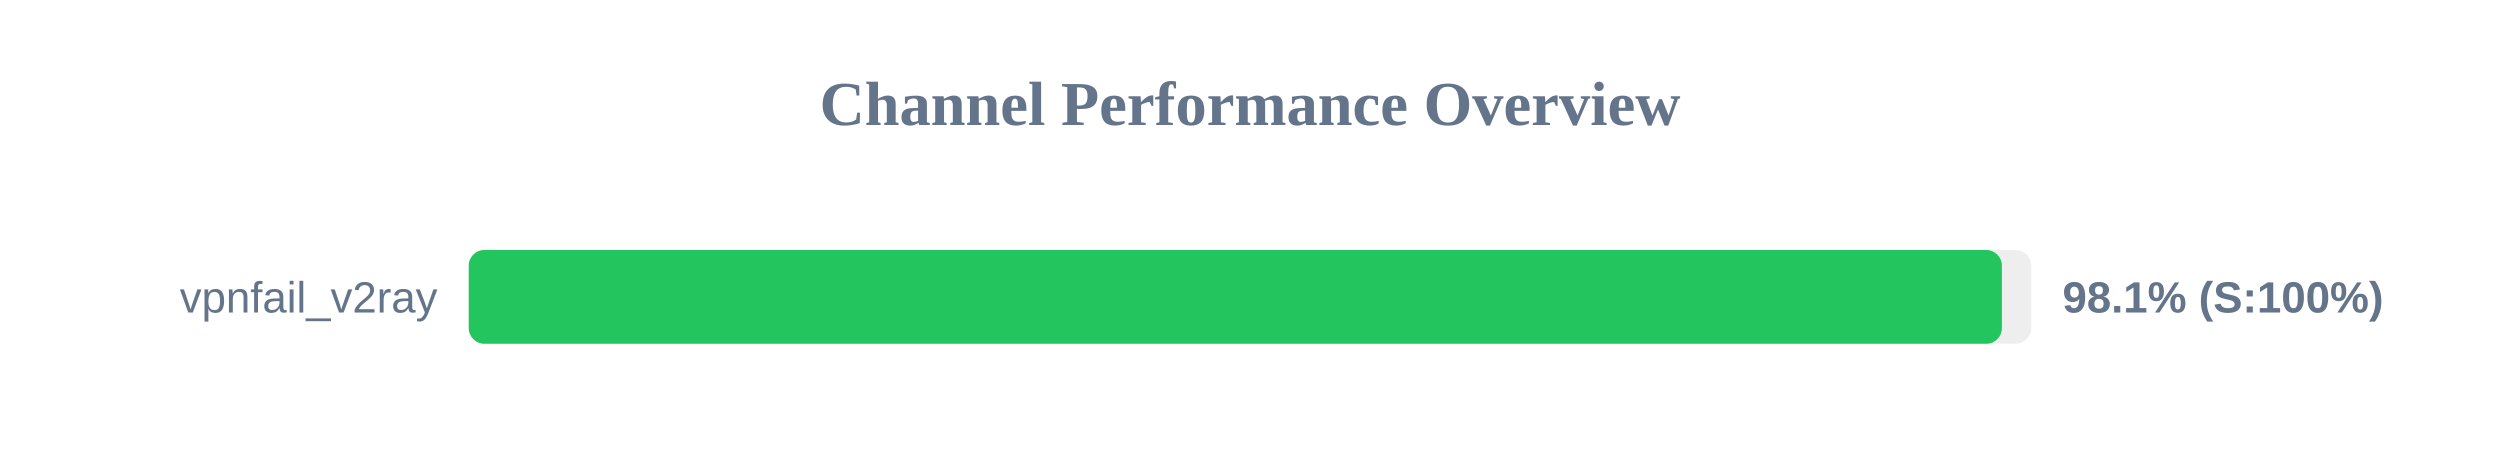
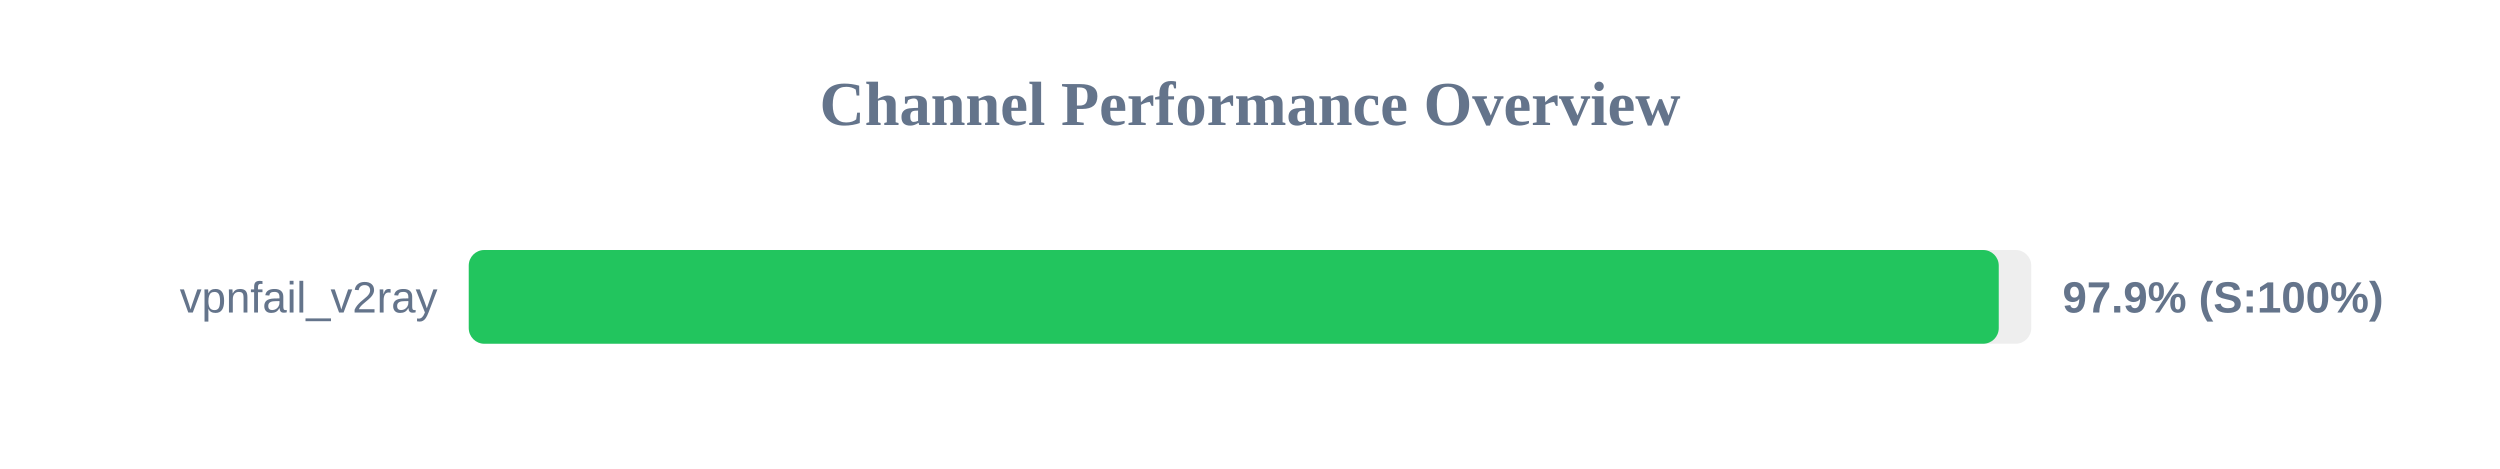
<svg xmlns="http://www.w3.org/2000/svg" width="800" height="150" version="1.1">
  <style>
        .row { font: 14px Arial; fill: #64748b; }
        .score { font: bold 14px Arial; fill: #64748b; }
    </style>
  <text x="400" y="40" text-anchor="middle" font-size="20px" font-weight="bold" fill="#64748b">Channel Performance Overview</text>
  <rect x="150" y="80" width="500" height="30" fill="#eee" rx="5" />
-   <rect x="150" y="80" width="490.6" height="30" fill="#22c55e" rx="5" />
+   <rect x="150" y="80" width="489.6" height="30" fill="#22c55e" rx="5" />
  <text x="140" y="100" text-anchor="end" class="row">vpnfail_v2ray</text>
-   <text x="660" y="100" text-anchor="start" class="score">98.1% (S:100%)</text>
+   <text x="660" y="100" text-anchor="start" class="score">97.9% (S:100%)</text>
</svg>
